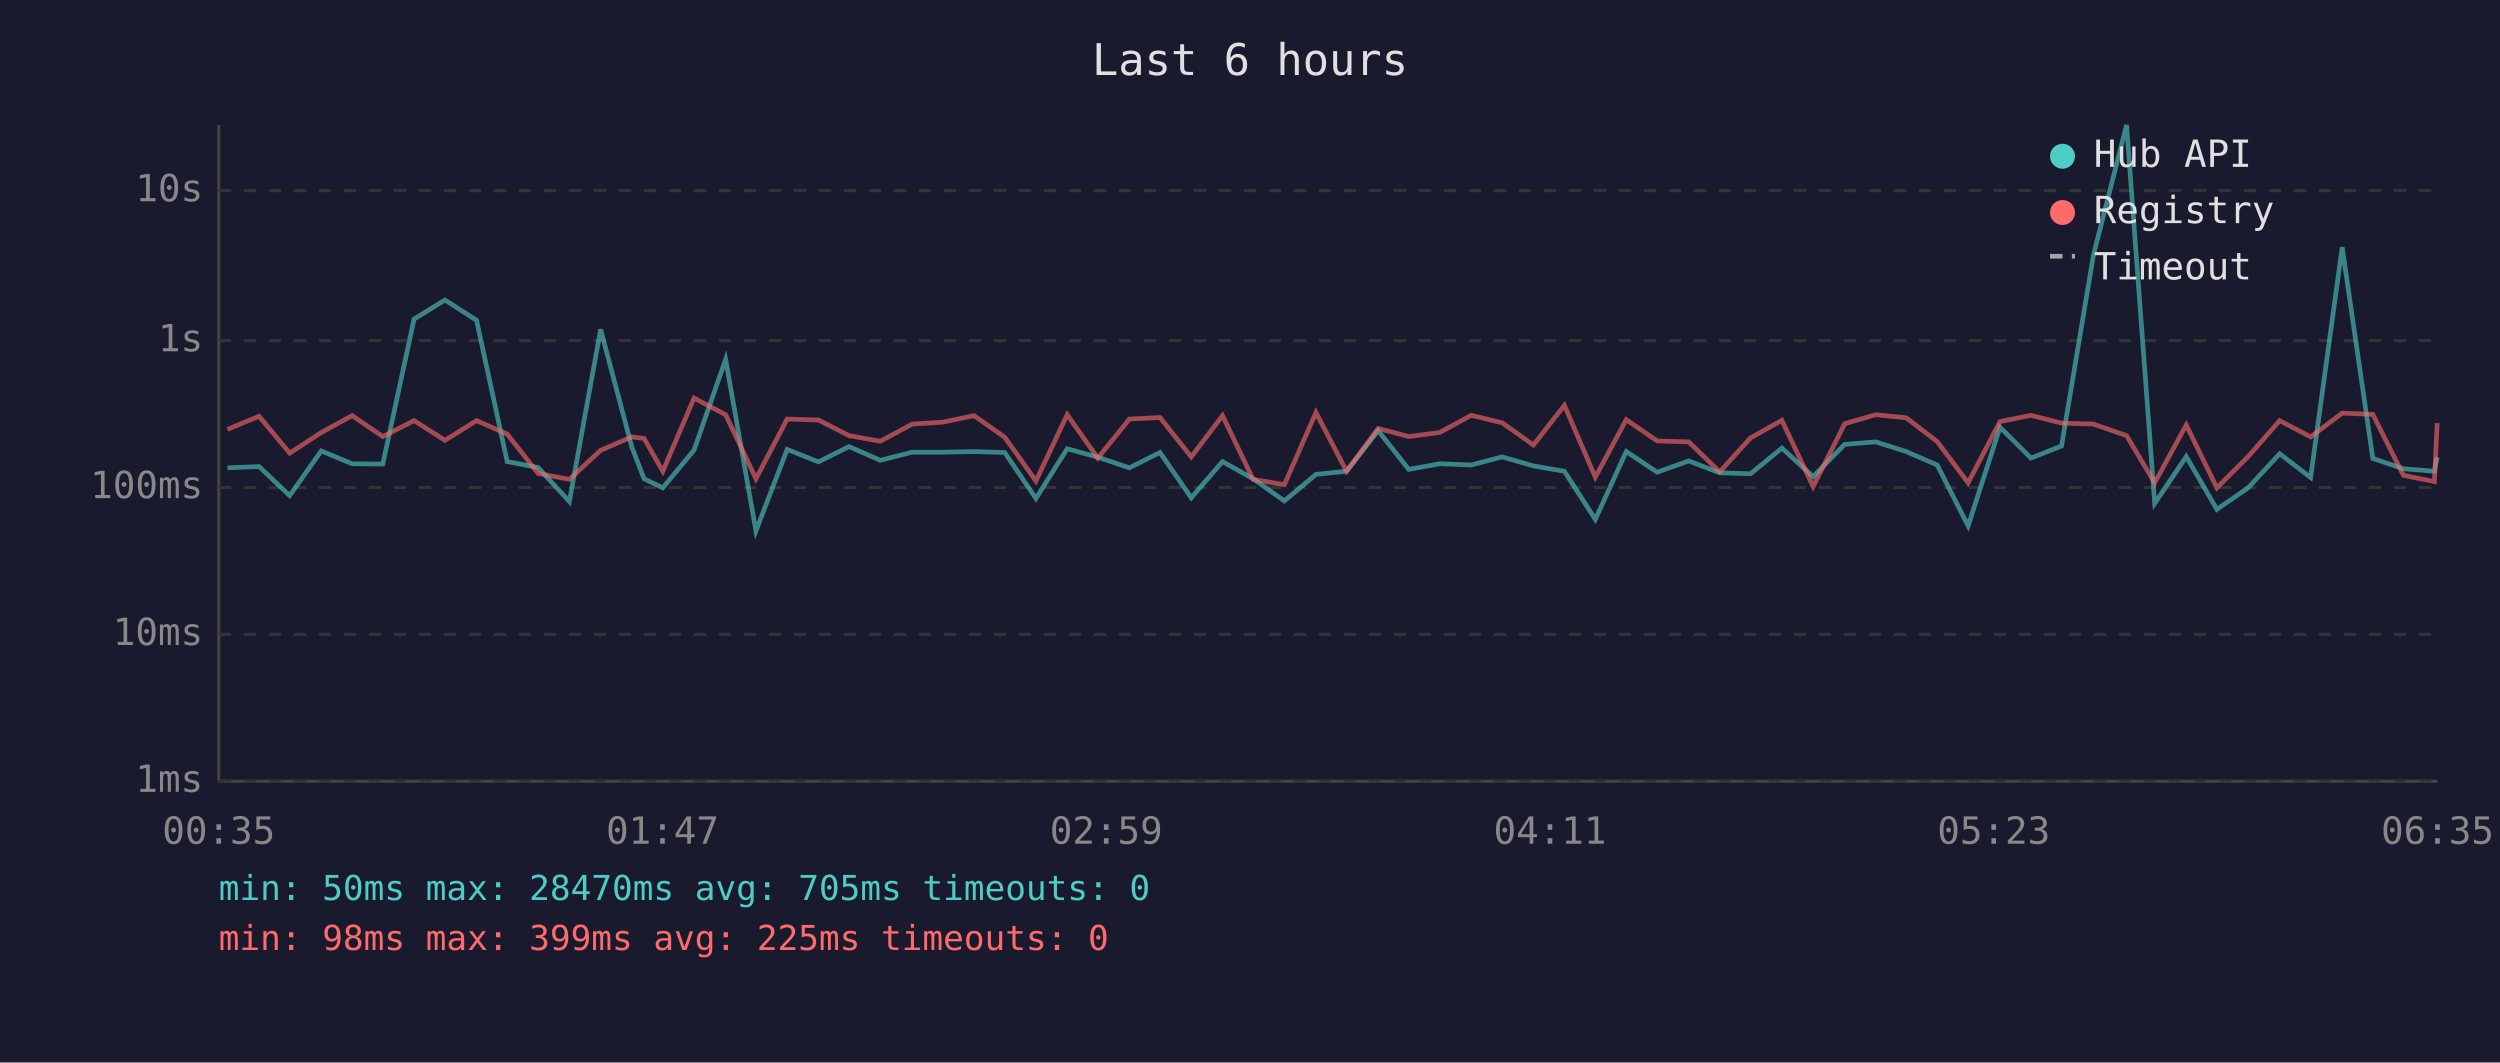
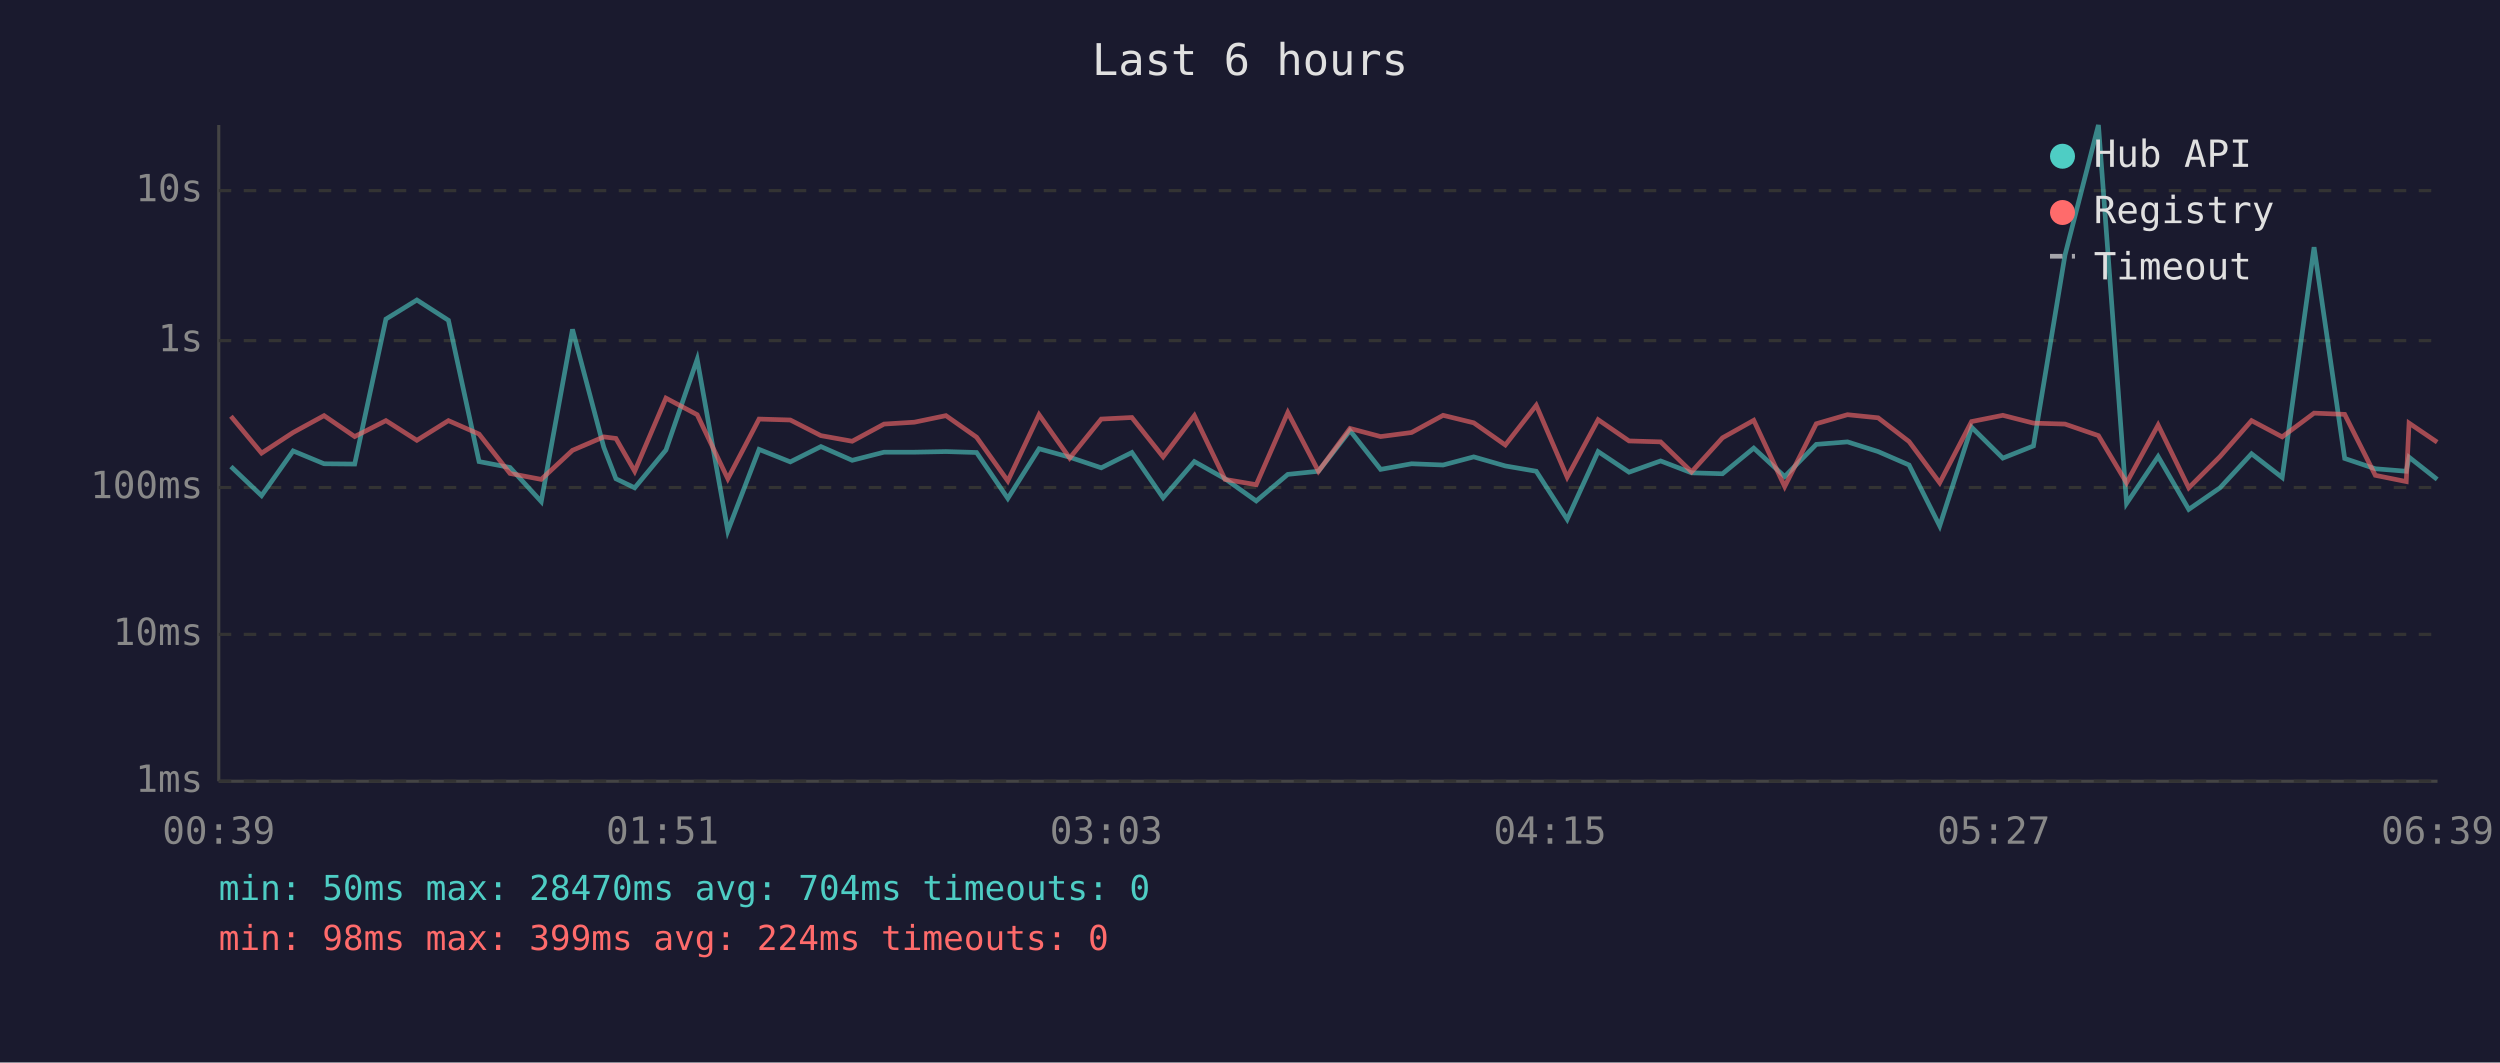
<svg xmlns="http://www.w3.org/2000/svg" viewBox="0 0 800 340" font-family="monospace" font-size="12">
  <rect width="800" height="340" fill="#1a1a2e" />
  <text x="400" y="24" fill="#e0e0e0" font-size="14" text-anchor="middle">Last 6 hours</text>
  <line x1="70" y1="40" x2="70" y2="250" stroke="#444" stroke-width="1" />
  <line x1="70" y1="250" x2="780" y2="250" stroke="#444" stroke-width="1" />
  <line x1="70" y1="250" x2="780" y2="250" stroke="#333" stroke-width="1" stroke-dasharray="4" />
  <text x="65" y="250" fill="#888" text-anchor="end" dominant-baseline="middle">1ms</text>
  <line x1="70" y1="203" x2="780" y2="203" stroke="#333" stroke-width="1" stroke-dasharray="4" />
  <text x="65" y="203" fill="#888" text-anchor="end" dominant-baseline="middle">10ms</text>
  <line x1="70" y1="156" x2="780" y2="156" stroke="#333" stroke-width="1" stroke-dasharray="4" />
  <text x="65" y="156" fill="#888" text-anchor="end" dominant-baseline="middle">100ms</text>
  <line x1="70" y1="109" x2="780" y2="109" stroke="#333" stroke-width="1" stroke-dasharray="4" />
  <text x="65" y="109" fill="#888" text-anchor="end" dominant-baseline="middle">1s</text>
  <line x1="70" y1="61" x2="780" y2="61" stroke="#333" stroke-width="1" stroke-dasharray="4" />
  <text x="65" y="61" fill="#888" text-anchor="end" dominant-baseline="middle">10s</text>
-   <text x="70" y="270" fill="#888" text-anchor="middle">00:35</text>
-   <text x="212" y="270" fill="#888" text-anchor="middle">01:47</text>
-   <text x="354" y="270" fill="#888" text-anchor="middle">02:59</text>
-   <text x="496" y="270" fill="#888" text-anchor="middle">04:11</text>
-   <text x="638" y="270" fill="#888" text-anchor="middle">05:23</text>
-   <text x="780" y="270" fill="#888" text-anchor="middle">06:35</text>
-   <polyline points="72.8,149.7 82.9,149.3 92.7,158.6 102.8,144.3 112.7,148.4 122.5,148.5 132.5,102.1 142.4,96.0 152.5,102.5 162.3,147.7 172.2,149.6 182.2,160.5 192.2,105.4 202.2,143.1 206.1,153.2 212.1,156.1 222.1,144.0 232.2,115.0 241.9,169.9 251.9,143.8 261.9,147.8 271.7,142.9 281.7,147.3 291.9,144.7 301.6,144.7 311.7,144.5 321.5,144.8 331.5,159.5 341.5,143.6 351.3,146.3 361.4,149.7 371.2,144.8 381.2,159.3 391.2,147.7 401.0,153.2 411.0,160.3 421.1,151.8 430.9,150.8 441.0,137.8 450.8,150.2 460.7,148.4 470.8,148.8 480.7,146.2 490.7,149.1 500.6,150.8 510.5,166.2 520.4,144.5 530.3,151.1 540.4,147.5 550.3,151.3 560.2,151.6 570.2,143.4 580.2,152.5 590.3,142.2 600.2,141.4 610.0,144.5 619.9,148.8 629.8,168.3 640.0,136.7 649.9,146.6 659.7,142.7 669.9,81.6 680.5,40.0 689.5,161.1 699.6,146.1 709.4,163.0 719.4,156.1 729.5,145.2 739.4,152.8 749.5,79.1 759.3,146.7 769.1,150.0 779.0,150.8 779.9,146.3" fill="none" stroke="#4ecdc4" stroke-width="1.5" opacity="0.6" />
-   <polyline points="72.8,137.4 82.9,133.2 92.7,145.0 102.8,138.4 112.7,133.0 122.5,139.7 132.5,134.6 142.4,140.9 152.5,134.6 162.3,138.9 172.2,151.5 182.2,153.4 192.2,144.1 202.2,139.8 206.1,140.3 212.1,150.8 222.1,127.4 232.2,132.7 241.9,153.2 251.9,134.1 261.9,134.4 271.7,139.4 281.7,141.2 291.9,135.7 301.6,135.1 311.7,133.0 321.5,139.9 331.5,153.9 341.5,132.7 351.3,146.6 361.4,134.1 371.2,133.6 381.2,146.2 391.2,133.0 401.0,153.4 411.0,155.1 421.1,132.0 430.9,150.8 441.0,137.1 450.8,139.7 460.7,138.4 470.8,132.9 480.7,135.3 490.7,142.4 500.6,129.7 510.5,152.7 520.4,134.3 530.3,141.1 540.4,141.4 550.3,151.0 560.2,140.1 570.2,134.5 580.2,155.7 590.3,135.6 600.2,132.7 610.0,133.7 619.9,141.3 629.8,154.5 640.0,134.9 649.9,132.9 659.7,135.4 669.9,135.7 680.5,139.4 689.5,154.5 699.6,136.0 709.4,156.1 719.4,146.1 729.5,134.6 739.4,139.8 749.5,132.2 759.3,132.6 769.1,152.1 779.0,154.1 779.9,135.4" fill="none" stroke="#ff6b6b" stroke-width="1.5" opacity="0.6" />
+   <text x="70" y="270" fill="#888" text-anchor="middle">00:39</text>
+   <text x="212" y="270" fill="#888" text-anchor="middle">01:51</text>
+   <text x="354" y="270" fill="#888" text-anchor="middle">03:03</text>
+   <text x="496" y="270" fill="#888" text-anchor="middle">04:15</text>
+   <text x="638" y="270" fill="#888" text-anchor="middle">05:27</text>
+   <text x="780" y="270" fill="#888" text-anchor="middle">06:39</text>
+   <polyline points="73.9,149.3 83.7,158.6 93.8,144.3 103.7,148.4 113.5,148.5 123.5,102.1 133.4,96.0 143.5,102.5 153.3,147.7 163.2,149.6 173.2,160.5 183.2,105.4 193.2,143.1 197.1,153.2 203.1,156.1 213.1,144.0 223.1,115.0 232.9,169.9 242.9,143.8 252.9,147.8 262.7,142.9 272.7,147.3 282.9,144.7 292.6,144.7 302.7,144.5 312.5,144.8 322.5,159.5 332.5,143.6 342.3,146.3 352.4,149.7 362.2,144.8 372.2,159.3 382.2,147.7 392.0,153.2 402.0,160.3 412.1,151.8 421.9,150.8 432.0,137.8 441.8,150.2 451.7,148.4 461.8,148.8 471.6,146.2 481.7,149.1 491.6,150.8 501.5,166.2 511.4,144.5 521.3,151.1 531.4,147.5 541.3,151.3 551.2,151.6 561.2,143.4 571.1,152.5 581.2,142.2 591.2,141.4 601.0,144.5 610.9,148.8 620.7,168.3 630.9,136.7 640.9,146.6 650.7,142.7 660.8,81.6 671.5,40.0 680.5,161.1 690.6,146.1 700.4,163.0 710.4,156.1 720.5,145.2 730.3,152.8 740.5,79.1 750.3,146.7 760.1,150.0 770.0,150.8 770.9,146.3 779.9,153.4" fill="none" stroke="#4ecdc4" stroke-width="1.5" opacity="0.6" />
+   <polyline points="73.9,133.2 83.7,145.0 93.8,138.4 103.7,133.0 113.5,139.7 123.5,134.6 133.4,140.9 143.5,134.6 153.3,138.9 163.2,151.5 173.2,153.4 183.2,144.1 193.2,139.8 197.1,140.3 203.1,150.8 213.1,127.4 223.1,132.7 232.9,153.2 242.9,134.1 252.9,134.4 262.7,139.4 272.7,141.2 282.9,135.7 292.6,135.1 302.7,133.0 312.5,139.9 322.5,153.9 332.5,132.7 342.3,146.6 352.4,134.1 362.2,133.6 372.2,146.2 382.2,133.0 392.0,153.4 402.0,155.1 412.1,132.0 421.9,150.8 432.0,137.1 441.8,139.7 451.7,138.4 461.8,132.9 471.6,135.3 481.7,142.4 491.6,129.7 501.5,152.7 511.4,134.3 521.3,141.1 531.4,141.4 541.3,151.0 551.2,140.1 561.2,134.5 571.1,155.7 581.2,135.6 591.2,132.7 601.0,133.7 610.9,141.3 620.7,154.5 630.9,134.9 640.9,132.9 650.7,135.4 660.8,135.7 671.5,139.4 680.5,154.5 690.6,136.0 700.4,156.1 710.4,146.1 720.5,134.6 730.3,139.8 740.5,132.2 750.3,132.6 760.1,152.1 770.0,154.1 770.9,135.4 779.9,141.5" fill="none" stroke="#ff6b6b" stroke-width="1.5" opacity="0.6" />
  <circle cx="660" cy="50" r="4" fill="#4ecdc4" />
  <text x="670" y="50" fill="#e0e0e0" dominant-baseline="middle">Hub API</text>
  <circle cx="660" cy="68" r="4" fill="#ff6b6b" />
  <text x="670" y="68" fill="#e0e0e0" dominant-baseline="middle">Registry</text>
  <line x1="656" y1="82" x2="664" y2="82" stroke="#e0e0e0" stroke-width="1.5" stroke-dasharray="4,3" opacity="0.7" />
  <text x="670" y="86" fill="#e0e0e0" dominant-baseline="middle">Timeout</text>
-   <text x="70" y="288" fill="#4ecdc4" font-size="11">min: 50ms  max: 28470ms  avg: 705ms  timeouts: 0</text>
-   <text x="70" y="304" fill="#ff6b6b" font-size="11">min: 98ms  max: 399ms  avg: 225ms  timeouts: 0</text>
+   <text x="70" y="288" fill="#4ecdc4" font-size="11">min: 50ms  max: 28470ms  avg: 704ms  timeouts: 0</text>
+   <text x="70" y="304" fill="#ff6b6b" font-size="11">min: 98ms  max: 399ms  avg: 224ms  timeouts: 0</text>
</svg>
